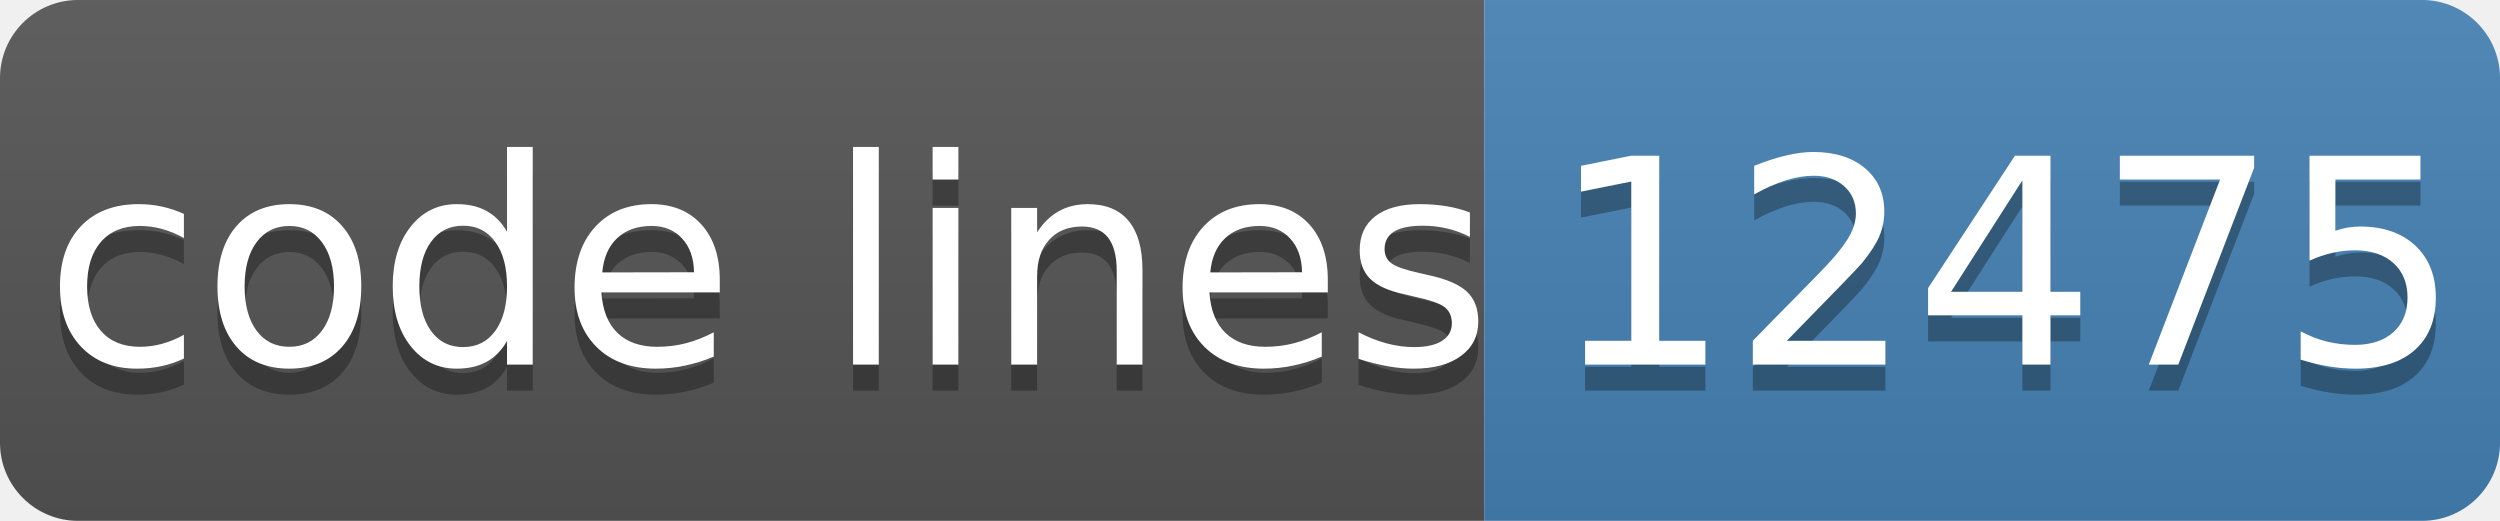
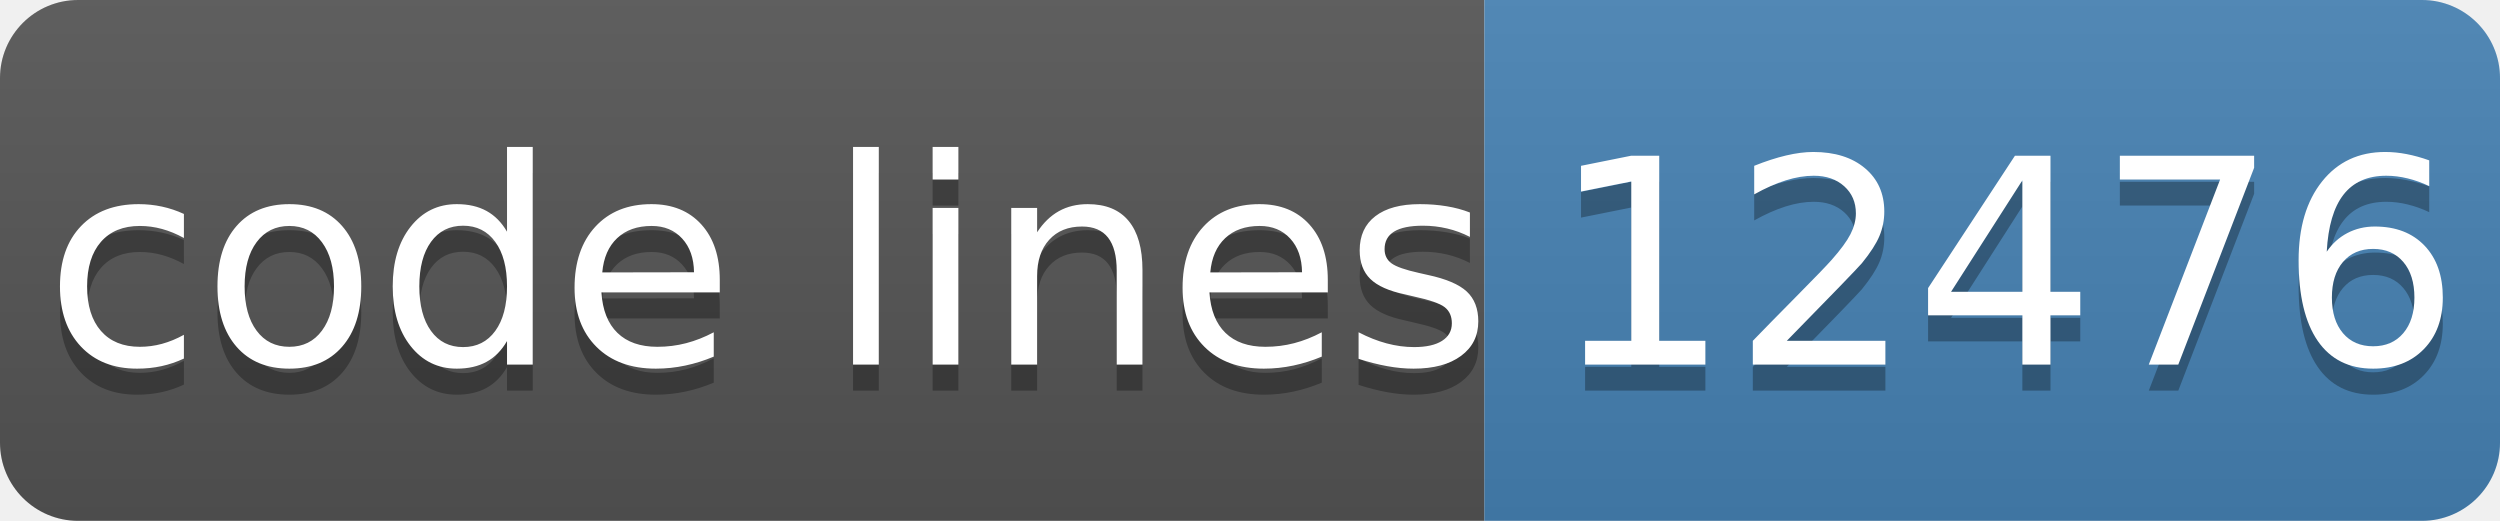
- <svg xmlns="http://www.w3.org/2000/svg" width="96" height="20" role="img" aria-label="code lines: 12475">
+ <svg xmlns="http://www.w3.org/2000/svg" width="96" height="20" role="img" aria-label="code lines: 12476">
  <linearGradient id="s" x2="0" y2="100%">
    <stop offset="0" stop-color="#bbb" stop-opacity=".1" />
    <stop offset="1" stop-opacity=".1" />
  </linearGradient>
  <clipPath id="r">
    <rect width="96" height="20" rx="3" fill="#fff" />
  </clipPath>
  <g clip-path="url(#r)">
    <rect width="57" height="20" fill="#555" />
    <rect x="57" width="40" height="20" fill="#4682b4" />
    <rect width="96" height="20" fill="url(#s)" />
  </g>
  <g fill="#fff" text-anchor="middle" font-family="Verdana,Geneva,DejaVu Sans,sans-serif" text-rendering="geometricPrecision" font-size="110">
    <text aria-hidden="true" x="295" y="150" fill="#010101" fill-opacity=".3" transform="scale(.1)" textLength="510">code lines</text>
    <text x="295" y="140" transform="scale(.1)" fill="#fff" textLength="510">code lines</text>
-     <text aria-hidden="true" x="770" y="150" fill="#010101" fill-opacity=".3" transform="scale(.1)" textLength="320">12475</text>
-     <text x="770" y="140" transform="scale(.1)" fill="#fff" textLength="320">12475</text>
+     <text aria-hidden="true" x="770" y="150" fill="#010101" fill-opacity=".3" transform="scale(.1)" textLength="320">12476</text>
+     <text x="770" y="140" transform="scale(.1)" fill="#fff" textLength="320">12476</text>
  </g>
</svg>
